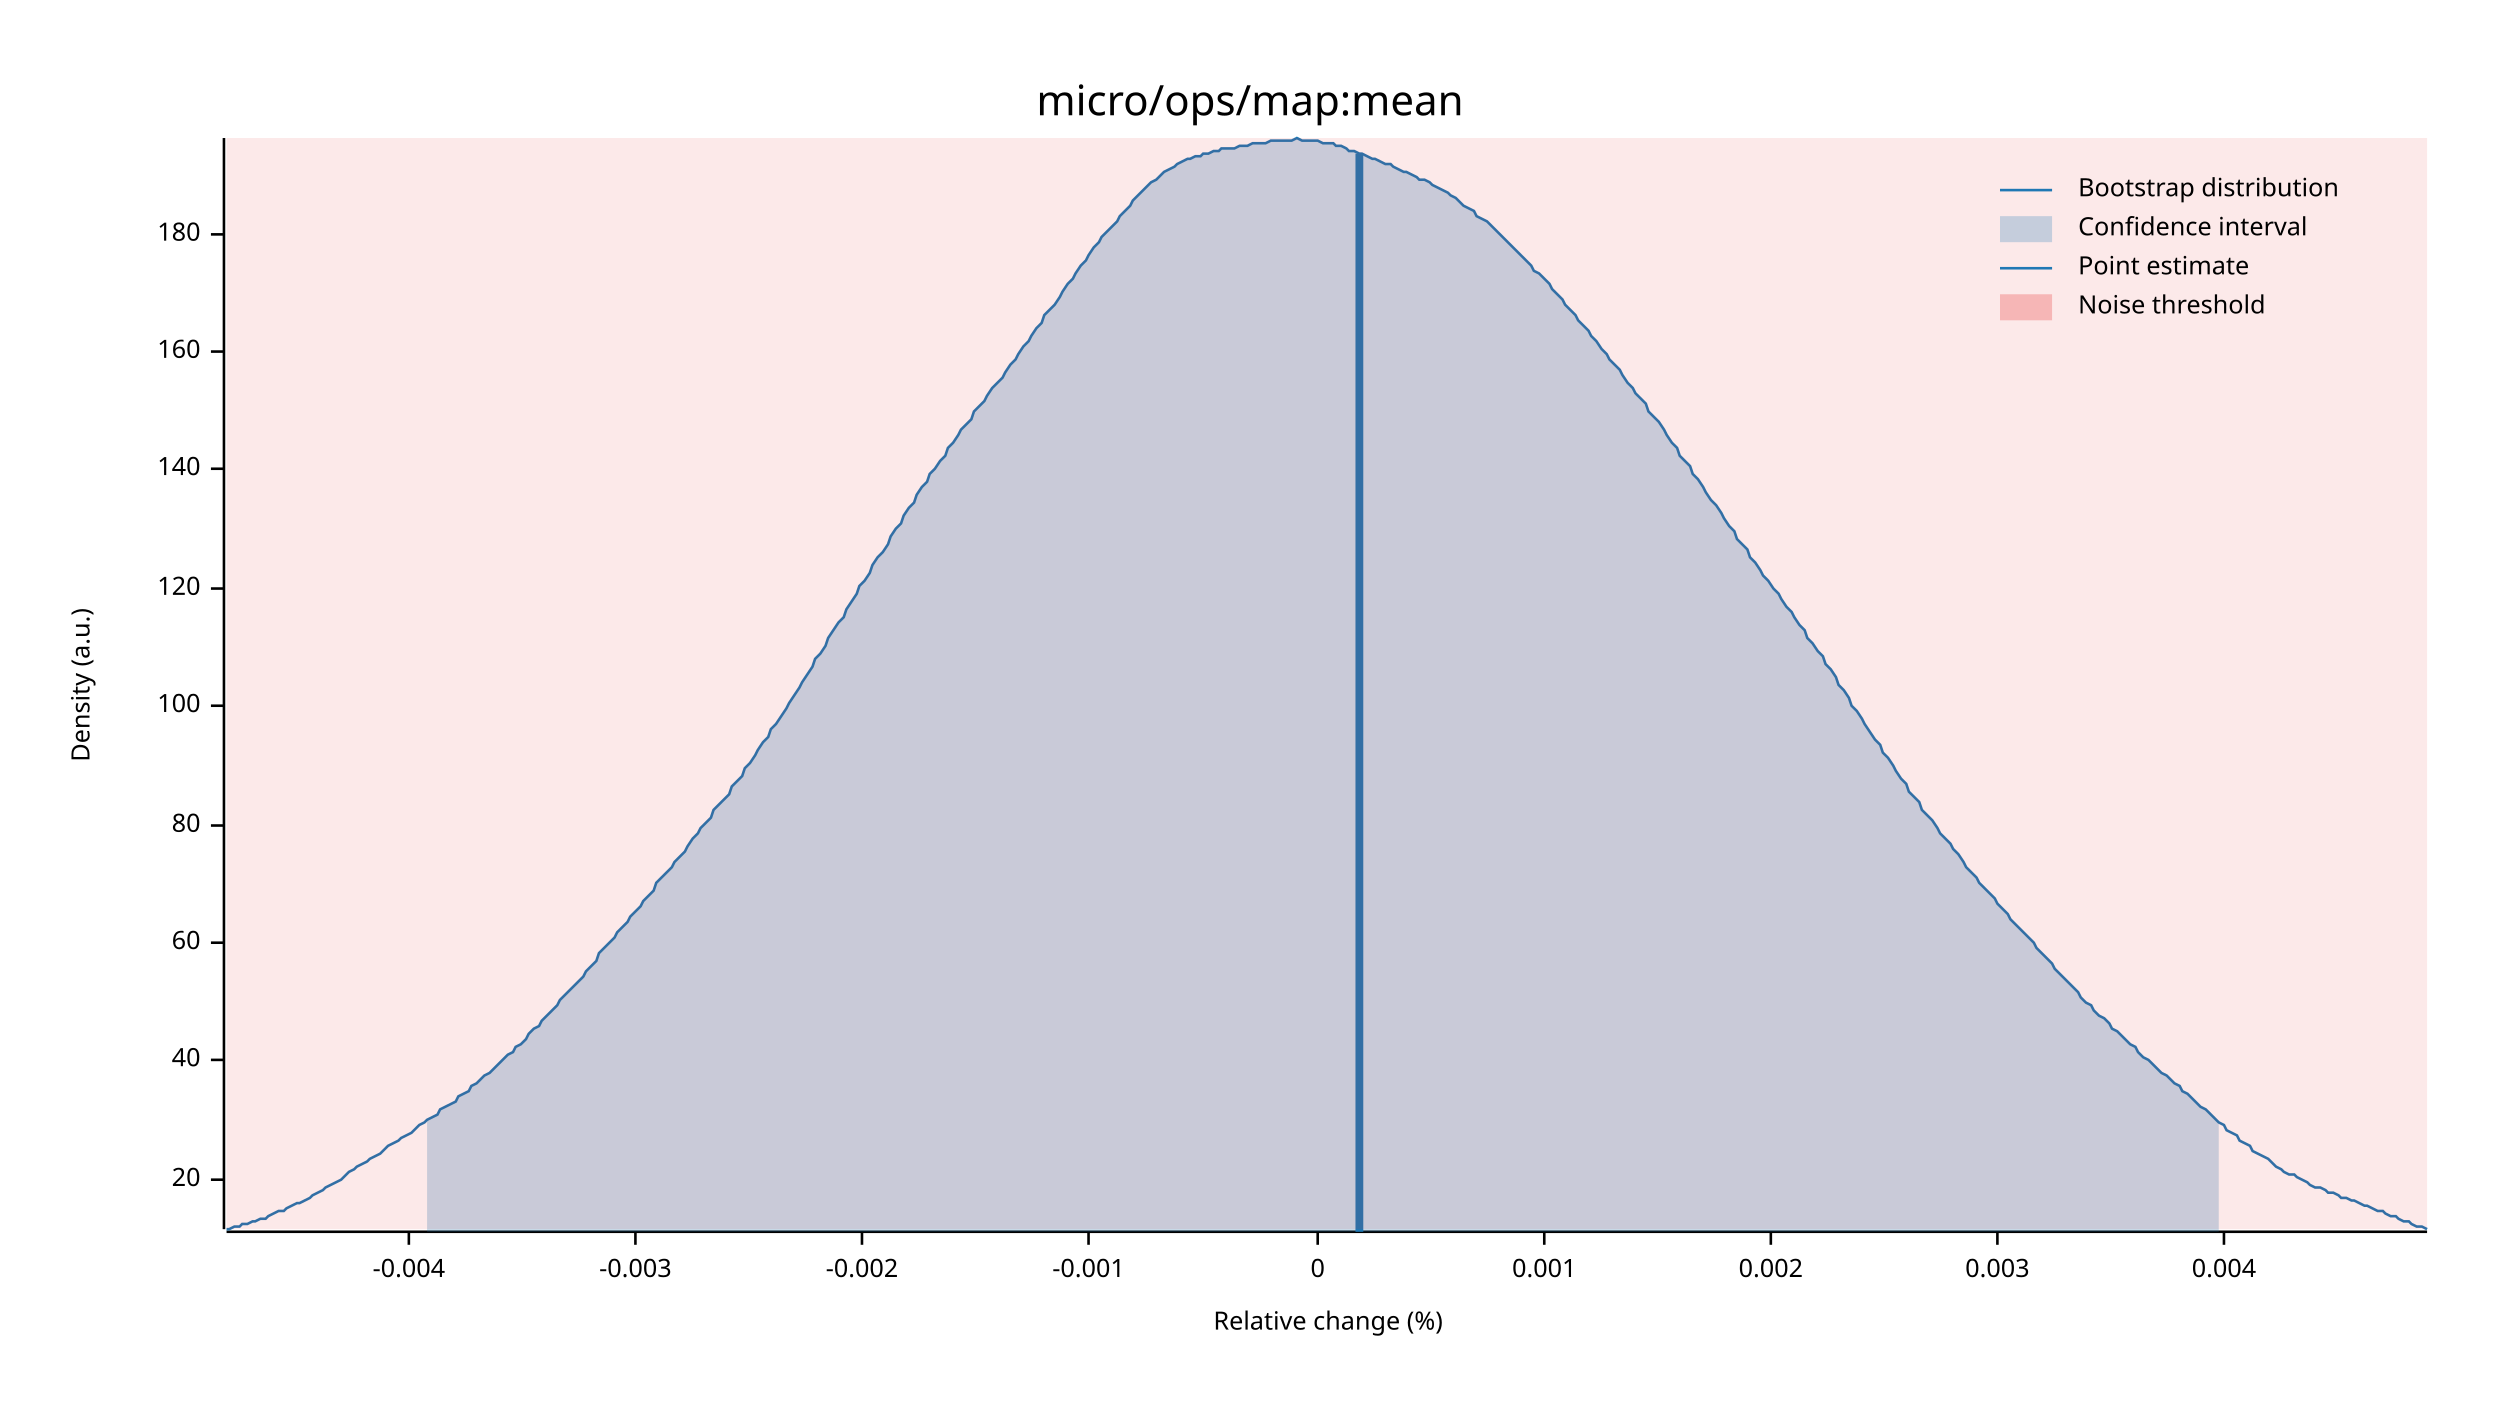
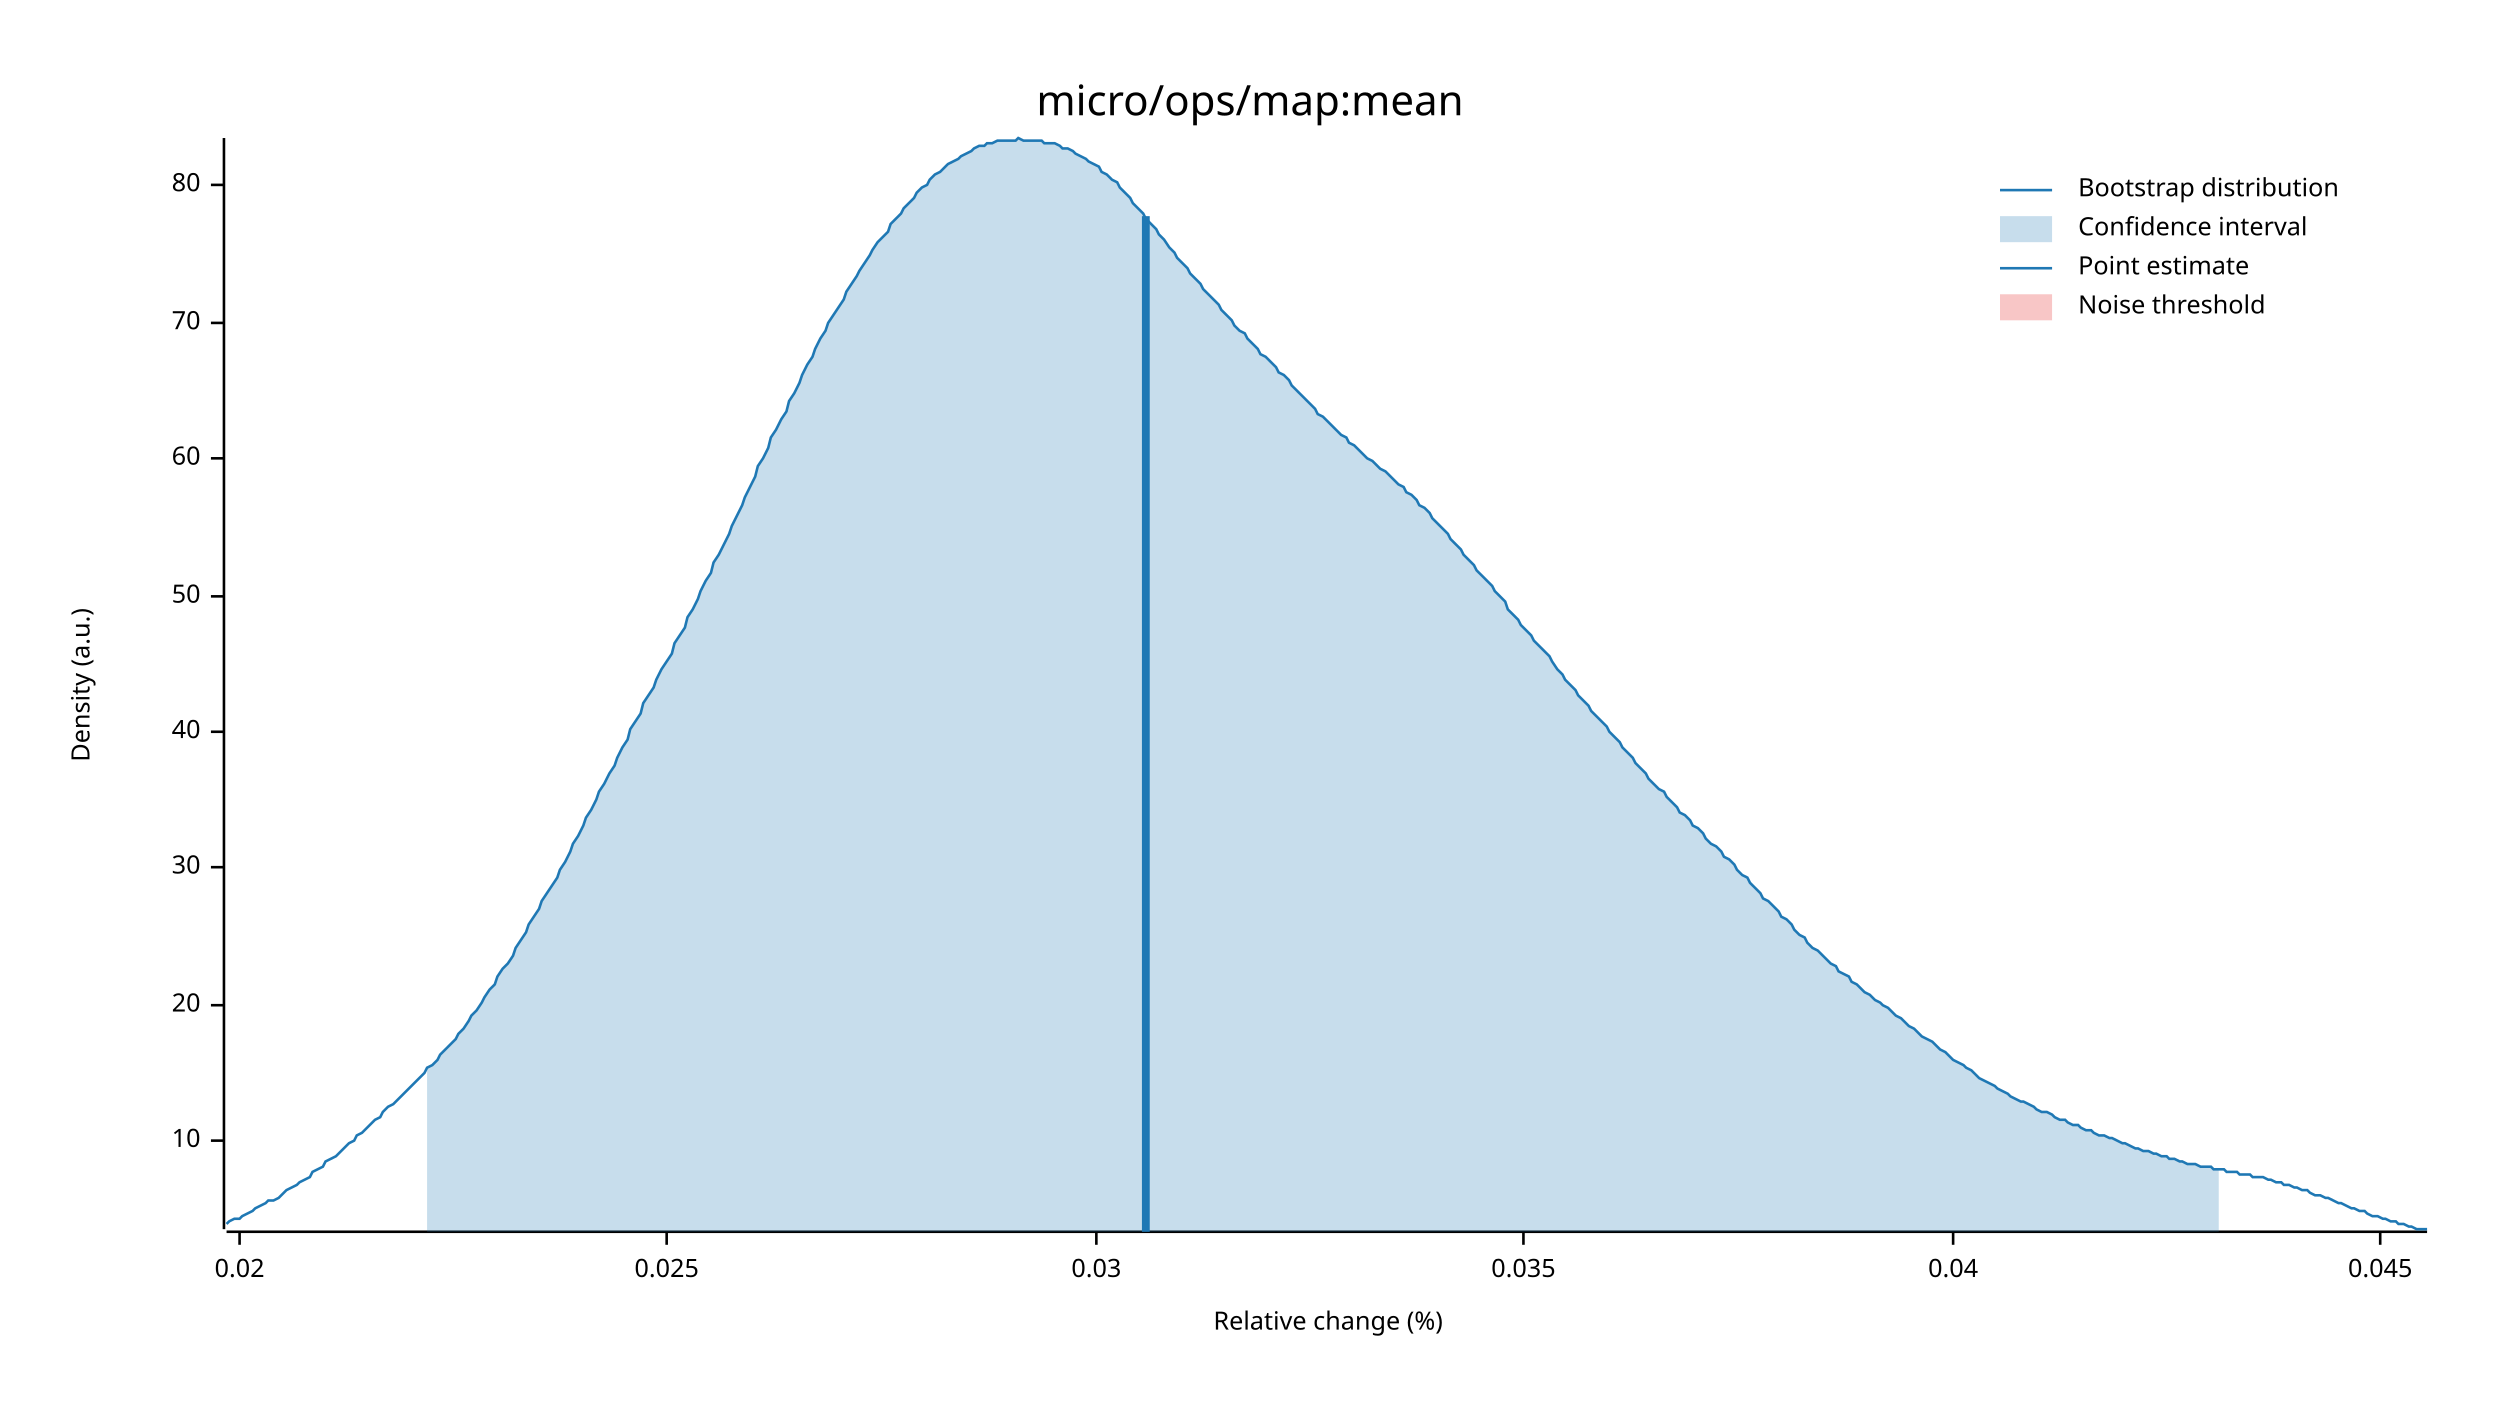
<svg xmlns="http://www.w3.org/2000/svg" width="960" height="540" viewBox="0 0 960 540">
  <text x="480" y="32" dy="0.76em" text-anchor="middle" font-family="sans-serif" font-size="16.129" opacity="1" fill="#000000">
micro/ops/map:mean
</text>
  <text x="27" y="263" dy="0.76em" text-anchor="middle" font-family="sans-serif" font-size="9.677" opacity="1" fill="#000000" transform="rotate(270, 27, 263)">
Density (a.u.)
</text>
  <text x="510" y="513" dy="-0.5ex" text-anchor="middle" font-family="sans-serif" font-size="9.677" opacity="1" fill="#000000">
Relative change (%)
</text>
  <polyline fill="none" opacity="1" stroke="#000000" stroke-width="1" points="86,53 86,472 " />
-   <text x="77" y="453" dy="0.5ex" text-anchor="end" font-family="sans-serif" font-size="9.677" opacity="1" fill="#000000">
+   <text x="77" y="438" dy="0.5ex" text-anchor="end" font-family="sans-serif" font-size="9.677" opacity="1" fill="#000000">
+ 10
+ </text>
+   <polyline fill="none" opacity="1" stroke="#000000" stroke-width="1" points="81,438 86,438 " />
+   <text x="77" y="386" dy="0.5ex" text-anchor="end" font-family="sans-serif" font-size="9.677" opacity="1" fill="#000000">
20
</text>
-   <polyline fill="none" opacity="1" stroke="#000000" stroke-width="1" points="81,453 86,453 " />
-   <text x="77" y="407" dy="0.5ex" text-anchor="end" font-family="sans-serif" font-size="9.677" opacity="1" fill="#000000">
+   <polyline fill="none" opacity="1" stroke="#000000" stroke-width="1" points="81,386 86,386 " />
+   <text x="77" y="333" dy="0.5ex" text-anchor="end" font-family="sans-serif" font-size="9.677" opacity="1" fill="#000000">
+ 30
+ </text>
+   <polyline fill="none" opacity="1" stroke="#000000" stroke-width="1" points="81,333 86,333 " />
+   <text x="77" y="281" dy="0.5ex" text-anchor="end" font-family="sans-serif" font-size="9.677" opacity="1" fill="#000000">
40
</text>
-   <polyline fill="none" opacity="1" stroke="#000000" stroke-width="1" points="81,407 86,407 " />
-   <text x="77" y="362" dy="0.5ex" text-anchor="end" font-family="sans-serif" font-size="9.677" opacity="1" fill="#000000">
+   <polyline fill="none" opacity="1" stroke="#000000" stroke-width="1" points="81,281 86,281 " />
+   <text x="77" y="229" dy="0.5ex" text-anchor="end" font-family="sans-serif" font-size="9.677" opacity="1" fill="#000000">
+ 50
+ </text>
+   <polyline fill="none" opacity="1" stroke="#000000" stroke-width="1" points="81,229 86,229 " />
+   <text x="77" y="176" dy="0.5ex" text-anchor="end" font-family="sans-serif" font-size="9.677" opacity="1" fill="#000000">
60
</text>
-   <polyline fill="none" opacity="1" stroke="#000000" stroke-width="1" points="81,362 86,362 " />
-   <text x="77" y="317" dy="0.5ex" text-anchor="end" font-family="sans-serif" font-size="9.677" opacity="1" fill="#000000">
+   <polyline fill="none" opacity="1" stroke="#000000" stroke-width="1" points="81,176 86,176 " />
+   <text x="77" y="124" dy="0.5ex" text-anchor="end" font-family="sans-serif" font-size="9.677" opacity="1" fill="#000000">
+ 70
+ </text>
+   <polyline fill="none" opacity="1" stroke="#000000" stroke-width="1" points="81,124 86,124 " />
+   <text x="77" y="71" dy="0.5ex" text-anchor="end" font-family="sans-serif" font-size="9.677" opacity="1" fill="#000000">
80
</text>
-   <polyline fill="none" opacity="1" stroke="#000000" stroke-width="1" points="81,317 86,317 " />
-   <text x="77" y="271" dy="0.5ex" text-anchor="end" font-family="sans-serif" font-size="9.677" opacity="1" fill="#000000">
- 100
+   <polyline fill="none" opacity="1" stroke="#000000" stroke-width="1" points="81,71 86,71 " />
+   <polyline fill="none" opacity="1" stroke="#000000" stroke-width="1" points="87,473 932,473 " />
+   <text x="92" y="483" dy="0.76em" text-anchor="middle" font-family="sans-serif" font-size="9.677" opacity="1" fill="#000000">
+ 0.02
</text>
-   <polyline fill="none" opacity="1" stroke="#000000" stroke-width="1" points="81,271 86,271 " />
-   <text x="77" y="226" dy="0.5ex" text-anchor="end" font-family="sans-serif" font-size="9.677" opacity="1" fill="#000000">
- 120
+   <polyline fill="none" opacity="1" stroke="#000000" stroke-width="1" points="92,473 92,478 " />
+   <text x="256" y="483" dy="0.76em" text-anchor="middle" font-family="sans-serif" font-size="9.677" opacity="1" fill="#000000">
+ 0.025
</text>
-   <polyline fill="none" opacity="1" stroke="#000000" stroke-width="1" points="81,226 86,226 " />
-   <text x="77" y="180" dy="0.5ex" text-anchor="end" font-family="sans-serif" font-size="9.677" opacity="1" fill="#000000">
- 140
+   <polyline fill="none" opacity="1" stroke="#000000" stroke-width="1" points="256,473 256,478 " />
+   <text x="421" y="483" dy="0.76em" text-anchor="middle" font-family="sans-serif" font-size="9.677" opacity="1" fill="#000000">
+ 0.03
</text>
-   <polyline fill="none" opacity="1" stroke="#000000" stroke-width="1" points="81,180 86,180 " />
-   <text x="77" y="135" dy="0.5ex" text-anchor="end" font-family="sans-serif" font-size="9.677" opacity="1" fill="#000000">
- 160
+   <polyline fill="none" opacity="1" stroke="#000000" stroke-width="1" points="421,473 421,478 " />
+   <text x="585" y="483" dy="0.76em" text-anchor="middle" font-family="sans-serif" font-size="9.677" opacity="1" fill="#000000">
+ 0.035
</text>
-   <polyline fill="none" opacity="1" stroke="#000000" stroke-width="1" points="81,135 86,135 " />
-   <text x="77" y="90" dy="0.5ex" text-anchor="end" font-family="sans-serif" font-size="9.677" opacity="1" fill="#000000">
- 180
+   <polyline fill="none" opacity="1" stroke="#000000" stroke-width="1" points="585,473 585,478 " />
+   <text x="750" y="483" dy="0.76em" text-anchor="middle" font-family="sans-serif" font-size="9.677" opacity="1" fill="#000000">
+ 0.04
</text>
-   <polyline fill="none" opacity="1" stroke="#000000" stroke-width="1" points="81,90 86,90 " />
-   <polyline fill="none" opacity="1" stroke="#000000" stroke-width="1" points="87,473 932,473 " />
-   <text x="157" y="483" dy="0.76em" text-anchor="middle" font-family="sans-serif" font-size="9.677" opacity="1" fill="#000000">
- -0.004
+   <polyline fill="none" opacity="1" stroke="#000000" stroke-width="1" points="750,473 750,478 " />
+   <text x="914" y="483" dy="0.76em" text-anchor="middle" font-family="sans-serif" font-size="9.677" opacity="1" fill="#000000">
+ 0.045
</text>
-   <polyline fill="none" opacity="1" stroke="#000000" stroke-width="1" points="157,473 157,478 " />
-   <text x="244" y="483" dy="0.76em" text-anchor="middle" font-family="sans-serif" font-size="9.677" opacity="1" fill="#000000">
- -0.003
- </text>
-   <polyline fill="none" opacity="1" stroke="#000000" stroke-width="1" points="244,473 244,478 " />
-   <text x="331" y="483" dy="0.76em" text-anchor="middle" font-family="sans-serif" font-size="9.677" opacity="1" fill="#000000">
- -0.002
- </text>
-   <polyline fill="none" opacity="1" stroke="#000000" stroke-width="1" points="331,473 331,478 " />
-   <text x="418" y="483" dy="0.76em" text-anchor="middle" font-family="sans-serif" font-size="9.677" opacity="1" fill="#000000">
- -0.001
- </text>
-   <polyline fill="none" opacity="1" stroke="#000000" stroke-width="1" points="418,473 418,478 " />
-   <text x="506" y="483" dy="0.76em" text-anchor="middle" font-family="sans-serif" font-size="9.677" opacity="1" fill="#000000">
- 0
- </text>
-   <polyline fill="none" opacity="1" stroke="#000000" stroke-width="1" points="506,473 506,478 " />
-   <text x="593" y="483" dy="0.76em" text-anchor="middle" font-family="sans-serif" font-size="9.677" opacity="1" fill="#000000">
- 0.001
- </text>
-   <polyline fill="none" opacity="1" stroke="#000000" stroke-width="1" points="593,473 593,478 " />
-   <text x="680" y="483" dy="0.76em" text-anchor="middle" font-family="sans-serif" font-size="9.677" opacity="1" fill="#000000">
- 0.002
- </text>
-   <polyline fill="none" opacity="1" stroke="#000000" stroke-width="1" points="680,473 680,478 " />
-   <text x="767" y="483" dy="0.76em" text-anchor="middle" font-family="sans-serif" font-size="9.677" opacity="1" fill="#000000">
- 0.003
- </text>
-   <polyline fill="none" opacity="1" stroke="#000000" stroke-width="1" points="767,473 767,478 " />
-   <text x="854" y="483" dy="0.76em" text-anchor="middle" font-family="sans-serif" font-size="9.677" opacity="1" fill="#000000">
- 0.004
- </text>
-   <polyline fill="none" opacity="1" stroke="#000000" stroke-width="1" points="854,473 854,478 " />
-   <polyline fill="none" opacity="1" stroke="#1F78B4" stroke-width="1" points="87,472 88,472 90,471 92,471 93,470 95,470 97,469 98,469 100,468 102,468 103,467 105,466 107,465 109,465 110,464 112,463 114,462 115,462 117,461 119,460 120,459 122,458 124,457 125,456 127,455 129,454 131,453 132,452 134,450 136,449 137,448 139,447 141,446 142,445 144,444 146,443 147,442 149,440 151,439 153,438 154,437 156,436 158,435 159,434 161,432 163,431 164,430 166,429 168,428 169,426 171,425 173,424 175,423 176,421 178,420 180,419 181,417 183,416 185,414 186,413 188,412 190,410 191,409 193,407 195,405 197,404 198,402 200,401 202,399 203,397 205,395 207,394 208,392 210,390 212,388 214,386 215,384 217,382 219,380 220,379 222,377 224,375 225,373 227,371 229,369 230,366 232,364 234,362 236,360 237,358 239,356 241,354 242,352 244,350 246,348 247,346 249,344 251,342 252,339 254,337 256,335 258,333 259,331 261,329 263,327 264,325 266,322 268,320 269,318 271,316 273,314 274,311 276,309 278,307 280,305 281,302 283,300 285,298 286,295 288,293 290,290 291,288 293,285 295,283 296,280 298,278 300,275 302,272 303,270 305,267 307,264 308,262 310,259 312,256 313,253 315,251 317,248 318,245 320,242 322,239 324,237 325,234 327,231 329,228 330,225 332,223 334,220 335,217 337,214 339,212 341,209 342,206 344,203 346,201 347,198 349,195 351,193 352,190 354,187 356,185 357,182 359,180 361,177 363,175 364,172 366,170 368,167 369,165 371,163 373,161 374,158 376,156 378,154 379,152 381,149 383,147 385,145 386,143 388,140 390,138 391,136 393,133 395,131 396,129 398,126 400,124 401,121 403,119 405,117 407,114 408,112 410,109 412,107 413,105 415,102 417,100 418,98 420,95 422,93 423,91 425,89 427,87 429,85 430,83 432,81 434,79 435,77 437,75 439,73 440,72 442,70 444,69 445,68 447,66 449,65 451,64 452,63 454,62 456,61 457,61 459,60 461,60 462,59 464,59 466,58 468,58 469,57 471,57 473,57 474,57 476,56 478,56 479,56 481,55 483,55 484,55 486,55 488,54 490,54 491,54 493,54 495,54 496,54 498,53 500,54 501,54 503,54 505,54 506,54 508,55 510,55 512,55 513,56 515,56 517,57 518,58 520,58 522,59 523,59 525,60 527,61 528,61 530,62 532,63 534,63 535,64 537,65 539,66 540,66 542,67 544,68 545,69 547,69 549,70 550,71 552,72 554,73 556,74 557,75 559,76 561,78 562,79 564,80 566,81 567,83 569,84 571,85 573,87 574,88 576,90 578,92 579,93 581,95 583,97 584,98 586,100 588,102 589,104 591,105 593,107 595,109 596,111 598,113 600,115 601,117 603,119 605,121 606,123 608,125 610,127 611,129 613,131 615,134 617,136 618,138 620,140 622,142 623,144 625,147 627,149 628,151 630,153 632,155 633,158 635,160 637,162 639,165 640,167 642,170 644,172 645,175 647,177 649,179 650,182 652,184 654,187 655,189 657,192 659,194 661,197 662,199 664,202 666,204 667,207 669,209 671,211 672,214 674,216 676,219 677,221 679,223 681,226 683,228 684,230 686,233 688,235 689,237 691,240 693,242 694,245 696,247 698,250 700,252 701,255 703,257 705,260 706,263 708,265 710,268 711,271 713,273 715,276 716,278 718,281 720,284 722,286 723,289 725,291 727,294 728,296 730,299 732,301 733,304 735,306 737,308 738,311 740,313 742,315 744,318 745,320 747,322 749,324 750,326 752,328 754,331 755,333 757,335 759,337 760,339 762,341 764,343 766,345 767,347 769,349 771,351 772,353 774,355 776,357 777,358 779,360 781,362 782,364 784,366 786,368 788,370 789,372 791,374 793,376 794,377 796,379 798,381 799,383 801,385 803,386 804,388 806,390 808,391 810,393 811,395 813,396 815,398 816,399 818,401 820,402 821,404 823,406 825,407 827,409 828,410 830,412 832,413 833,414 835,416 837,417 838,419 840,420 842,422 843,423 845,425 847,426 849,428 850,429 852,431 854,432 855,434 857,435 859,436 860,438 862,439 864,440 865,442 867,443 869,444 871,445 872,446 874,448 876,449 877,450 879,451 881,451 882,452 884,453 886,454 887,455 889,456 891,456 893,457 894,458 896,458 898,459 899,460 901,460 903,461 904,461 906,462 908,463 909,463 911,464 913,465 915,465 916,466 918,467 920,467 921,468 923,469 925,469 926,470 928,471 930,471 932,472 " />
-   <polygon opacity="0.25" fill="#1F78B4" points="164,430 166,429 168,428 169,426 171,425 173,424 175,423 176,421 178,420 180,419 181,417 183,416 185,414 186,413 188,412 190,410 191,409 193,407 195,405 197,404 198,402 200,401 202,399 203,397 205,395 207,394 208,392 210,390 212,388 214,386 215,384 217,382 219,380 220,379 222,377 224,375 225,373 227,371 229,369 230,366 232,364 234,362 236,360 237,358 239,356 241,354 242,352 244,350 246,348 247,346 249,344 251,342 252,339 254,337 256,335 258,333 259,331 261,329 263,327 264,325 266,322 268,320 269,318 271,316 273,314 274,311 276,309 278,307 280,305 281,302 283,300 285,298 286,295 288,293 290,290 291,288 293,285 295,283 296,280 298,278 300,275 302,272 303,270 305,267 307,264 308,262 310,259 312,256 313,253 315,251 317,248 318,245 320,242 322,239 324,237 325,234 327,231 329,228 330,225 332,223 334,220 335,217 337,214 339,212 341,209 342,206 344,203 346,201 347,198 349,195 351,193 352,190 354,187 356,185 357,182 359,180 361,177 363,175 364,172 366,170 368,167 369,165 371,163 373,161 374,158 376,156 378,154 379,152 381,149 383,147 385,145 386,143 388,140 390,138 391,136 393,133 395,131 396,129 398,126 400,124 401,121 403,119 405,117 407,114 408,112 410,109 412,107 413,105 415,102 417,100 418,98 420,95 422,93 423,91 425,89 427,87 429,85 430,83 432,81 434,79 435,77 437,75 439,73 440,72 442,70 444,69 445,68 447,66 449,65 451,64 452,63 454,62 456,61 457,61 459,60 461,60 462,59 464,59 466,58 468,58 469,57 471,57 473,57 474,57 476,56 478,56 479,56 481,55 483,55 484,55 486,55 488,54 490,54 491,54 493,54 495,54 496,54 498,53 500,54 501,54 503,54 505,54 506,54 508,55 510,55 512,55 513,56 515,56 517,57 518,58 520,58 522,59 523,59 525,60 527,61 528,61 530,62 532,63 534,63 535,64 537,65 539,66 540,66 542,67 544,68 545,69 547,69 549,70 550,71 552,72 554,73 556,74 557,75 559,76 561,78 562,79 564,80 566,81 567,83 569,84 571,85 573,87 574,88 576,90 578,92 579,93 581,95 583,97 584,98 586,100 588,102 589,104 591,105 593,107 595,109 596,111 598,113 600,115 601,117 603,119 605,121 606,123 608,125 610,127 611,129 613,131 615,134 617,136 618,138 620,140 622,142 623,144 625,147 627,149 628,151 630,153 632,155 633,158 635,160 637,162 639,165 640,167 642,170 644,172 645,175 647,177 649,179 650,182 652,184 654,187 655,189 657,192 659,194 661,197 662,199 664,202 666,204 667,207 669,209 671,211 672,214 674,216 676,219 677,221 679,223 681,226 683,228 684,230 686,233 688,235 689,237 691,240 693,242 694,245 696,247 698,250 700,252 701,255 703,257 705,260 706,263 708,265 710,268 711,271 713,273 715,276 716,278 718,281 720,284 722,286 723,289 725,291 727,294 728,296 730,299 732,301 733,304 735,306 737,308 738,311 740,313 742,315 744,318 745,320 747,322 749,324 750,326 752,328 754,331 755,333 757,335 759,337 760,339 762,341 764,343 766,345 767,347 769,349 771,351 772,353 774,355 776,357 777,358 779,360 781,362 782,364 784,366 786,368 788,370 789,372 791,374 793,376 794,377 796,379 798,381 799,383 801,385 803,386 804,388 806,390 808,391 810,393 811,395 813,396 815,398 816,399 818,401 820,402 821,404 823,406 825,407 827,409 828,410 830,412 832,413 833,414 835,416 837,417 838,419 840,420 842,422 843,423 845,425 847,426 849,428 850,429 852,431 852,473 164,473 " />
-   <polyline fill="none" opacity="1" stroke="#1F78B4" stroke-width="3" points="522,473 522,59 " />
-   <rect x="87" y="53" width="845" height="419" opacity="0.1" fill="#E31A1C" stroke="none" />
+   <polyline fill="none" opacity="1" stroke="#000000" stroke-width="1" points="914,473 914,478 " />
+   <polyline fill="none" opacity="1" stroke="#1F78B4" stroke-width="1" points="87,470 88,469 90,468 92,468 93,467 95,466 97,465 98,464 100,463 102,462 103,461 105,461 107,460 109,458 110,457 112,456 114,455 115,454 117,453 119,452 120,450 122,449 124,448 125,446 127,445 129,444 131,442 132,441 134,439 136,438 137,436 139,435 141,433 142,432 144,430 146,429 147,427 149,425 151,424 153,422 154,421 156,419 158,417 159,416 161,414 163,412 164,410 166,409 168,407 169,405 171,403 173,401 175,399 176,397 178,395 180,392 181,390 183,388 185,385 186,383 188,380 190,378 191,375 193,372 195,370 197,367 198,364 200,361 202,358 203,355 205,352 207,349 208,346 210,343 212,340 214,337 215,334 217,331 219,327 220,324 222,321 224,317 225,314 227,311 229,307 230,304 232,301 234,297 236,294 237,291 239,287 241,284 242,280 244,277 246,274 247,270 249,267 251,264 252,261 254,257 256,254 258,251 259,247 261,244 263,241 264,237 266,234 268,230 269,227 271,223 273,220 274,216 276,213 278,209 280,205 281,202 283,198 285,194 286,191 288,187 290,183 291,179 293,176 295,172 296,168 298,165 300,161 302,158 303,154 305,151 307,147 308,144 310,140 312,137 313,134 315,130 317,127 318,124 320,121 322,118 324,115 325,112 327,109 329,106 330,104 332,101 334,98 335,96 337,93 339,91 341,89 342,86 344,84 346,82 347,80 349,78 351,76 352,74 354,72 356,71 357,69 359,67 361,66 363,64 364,63 366,62 368,61 369,60 371,59 373,58 374,57 376,56 378,56 379,55 381,55 383,54 385,54 386,54 388,54 390,54 391,53 393,54 395,54 396,54 398,54 400,54 401,55 403,55 405,55 407,56 408,57 410,57 412,58 413,59 415,60 417,61 418,62 420,63 422,64 423,66 425,67 427,69 429,70 430,72 432,74 434,76 435,78 437,80 439,82 440,84 442,86 444,88 445,90 447,92 449,95 451,97 452,99 454,101 456,103 457,105 459,107 461,109 462,111 464,113 466,115 468,117 469,119 471,121 473,123 474,125 476,127 478,128 479,130 481,132 483,134 484,136 486,137 488,139 490,141 491,143 493,144 495,146 496,148 498,150 500,152 501,153 503,155 505,157 506,159 508,160 510,162 512,164 513,165 515,167 517,168 518,170 520,171 522,173 523,174 525,176 527,177 528,178 530,180 532,181 534,183 535,184 537,186 539,187 540,189 542,190 544,192 545,194 547,195 549,197 550,199 552,201 554,203 556,205 557,207 559,209 561,211 562,213 564,215 566,217 567,219 569,221 571,223 573,225 574,227 576,229 578,231 579,234 581,236 583,238 584,240 586,242 588,244 589,246 591,248 593,250 595,252 596,254 598,257 600,259 601,261 603,263 605,265 606,267 608,269 610,271 611,273 613,275 615,277 617,279 618,281 620,283 622,285 623,287 625,289 627,291 628,293 630,295 632,297 633,299 635,301 637,303 639,304 640,306 642,308 644,310 645,312 647,313 649,315 650,317 652,318 654,320 655,322 657,324 659,325 661,327 662,329 664,330 666,332 667,334 669,336 671,337 672,339 674,341 676,343 677,345 679,346 681,348 683,350 684,352 686,353 688,355 689,357 691,359 693,360 694,362 696,364 698,365 700,367 701,368 703,370 705,371 706,373 708,374 710,375 711,377 713,378 715,380 716,381 718,382 720,384 722,385 723,386 725,387 727,389 728,390 730,391 732,393 733,394 735,395 737,397 738,398 740,399 742,400 744,402 745,403 747,404 749,406 750,407 752,408 754,409 755,410 757,411 759,413 760,414 762,415 764,416 766,417 767,418 769,419 771,420 772,421 774,422 776,423 777,423 779,424 781,425 782,426 784,427 786,427 788,428 789,429 791,430 793,430 794,431 796,432 798,432 799,433 801,434 803,434 804,435 806,436 808,436 810,437 811,437 813,438 815,439 816,439 818,440 820,441 821,441 823,442 825,442 827,443 828,443 830,444 832,444 833,445 835,445 837,446 838,446 840,447 842,447 843,447 845,448 847,448 849,448 850,449 852,449 854,449 855,450 857,450 859,450 860,451 862,451 864,451 865,452 867,452 869,452 871,453 872,453 874,454 876,454 877,455 879,455 881,456 882,456 884,457 886,457 887,458 889,459 891,459 893,460 894,460 896,461 898,462 899,462 901,463 903,464 904,464 906,465 908,465 909,466 911,467 913,467 915,468 916,468 918,469 920,469 921,470 923,470 925,471 926,471 928,472 930,472 932,472 " />
+   <polygon opacity="0.25" fill="#1F78B4" points="164,410 166,409 168,407 169,405 171,403 173,401 175,399 176,397 178,395 180,392 181,390 183,388 185,385 186,383 188,380 190,378 191,375 193,372 195,370 197,367 198,364 200,361 202,358 203,355 205,352 207,349 208,346 210,343 212,340 214,337 215,334 217,331 219,327 220,324 222,321 224,317 225,314 227,311 229,307 230,304 232,301 234,297 236,294 237,291 239,287 241,284 242,280 244,277 246,274 247,270 249,267 251,264 252,261 254,257 256,254 258,251 259,247 261,244 263,241 264,237 266,234 268,230 269,227 271,223 273,220 274,216 276,213 278,209 280,205 281,202 283,198 285,194 286,191 288,187 290,183 291,179 293,176 295,172 296,168 298,165 300,161 302,158 303,154 305,151 307,147 308,144 310,140 312,137 313,134 315,130 317,127 318,124 320,121 322,118 324,115 325,112 327,109 329,106 330,104 332,101 334,98 335,96 337,93 339,91 341,89 342,86 344,84 346,82 347,80 349,78 351,76 352,74 354,72 356,71 357,69 359,67 361,66 363,64 364,63 366,62 368,61 369,60 371,59 373,58 374,57 376,56 378,56 379,55 381,55 383,54 385,54 386,54 388,54 390,54 391,53 393,54 395,54 396,54 398,54 400,54 401,55 403,55 405,55 407,56 408,57 410,57 412,58 413,59 415,60 417,61 418,62 420,63 422,64 423,66 425,67 427,69 429,70 430,72 432,74 434,76 435,78 437,80 439,82 440,84 442,86 444,88 445,90 447,92 449,95 451,97 452,99 454,101 456,103 457,105 459,107 461,109 462,111 464,113 466,115 468,117 469,119 471,121 473,123 474,125 476,127 478,128 479,130 481,132 483,134 484,136 486,137 488,139 490,141 491,143 493,144 495,146 496,148 498,150 500,152 501,153 503,155 505,157 506,159 508,160 510,162 512,164 513,165 515,167 517,168 518,170 520,171 522,173 523,174 525,176 527,177 528,178 530,180 532,181 534,183 535,184 537,186 539,187 540,189 542,190 544,192 545,194 547,195 549,197 550,199 552,201 554,203 556,205 557,207 559,209 561,211 562,213 564,215 566,217 567,219 569,221 571,223 573,225 574,227 576,229 578,231 579,234 581,236 583,238 584,240 586,242 588,244 589,246 591,248 593,250 595,252 596,254 598,257 600,259 601,261 603,263 605,265 606,267 608,269 610,271 611,273 613,275 615,277 617,279 618,281 620,283 622,285 623,287 625,289 627,291 628,293 630,295 632,297 633,299 635,301 637,303 639,304 640,306 642,308 644,310 645,312 647,313 649,315 650,317 652,318 654,320 655,322 657,324 659,325 661,327 662,329 664,330 666,332 667,334 669,336 671,337 672,339 674,341 676,343 677,345 679,346 681,348 683,350 684,352 686,353 688,355 689,357 691,359 693,360 694,362 696,364 698,365 700,367 701,368 703,370 705,371 706,373 708,374 710,375 711,377 713,378 715,380 716,381 718,382 720,384 722,385 723,386 725,387 727,389 728,390 730,391 732,393 733,394 735,395 737,397 738,398 740,399 742,400 744,402 745,403 747,404 749,406 750,407 752,408 754,409 755,410 757,411 759,413 760,414 762,415 764,416 766,417 767,418 769,419 771,420 772,421 774,422 776,423 777,423 779,424 781,425 782,426 784,427 786,427 788,428 789,429 791,430 793,430 794,431 796,432 798,432 799,433 801,434 803,434 804,435 806,436 808,436 810,437 811,437 813,438 815,439 816,439 818,440 820,441 821,441 823,442 825,442 827,443 828,443 830,444 832,444 833,445 835,445 837,446 838,446 840,447 842,447 843,447 845,448 847,448 849,448 850,449 852,449 852,473 164,473 " />
+   <polyline fill="none" opacity="1" stroke="#1F78B4" stroke-width="3" points="440,473 440,83 " />
+   <rect x="509" y="53" width="0" height="419" opacity="0.1" fill="#E31A1C" stroke="none" />
  <text x="798" y="68" dy="0.76em" text-anchor="start" font-family="sans-serif" font-size="9.677" opacity="1" fill="#000000">
Bootstrap distribution
</text>
  <text x="798" y="83" dy="0.76em" text-anchor="start" font-family="sans-serif" font-size="9.677" opacity="1" fill="#000000">
Confidence interval
</text>
  <text x="798" y="98" dy="0.76em" text-anchor="start" font-family="sans-serif" font-size="9.677" opacity="1" fill="#000000">
Point estimate
</text>
  <text x="798" y="113" dy="0.76em" text-anchor="start" font-family="sans-serif" font-size="9.677" opacity="1" fill="#000000">
Noise threshold
</text>
  <polyline fill="none" opacity="1" stroke="#1F78B4" stroke-width="1" points="768,73 788,73 " />
  <rect x="768" y="83" width="20" height="10" opacity="0.25" fill="#1F78B4" stroke="none" />
  <polyline fill="none" opacity="1" stroke="#1F78B4" stroke-width="1" points="768,103 788,103 " />
  <rect x="768" y="113" width="20" height="10" opacity="0.25" fill="#E31A1C" stroke="none" />
</svg>
